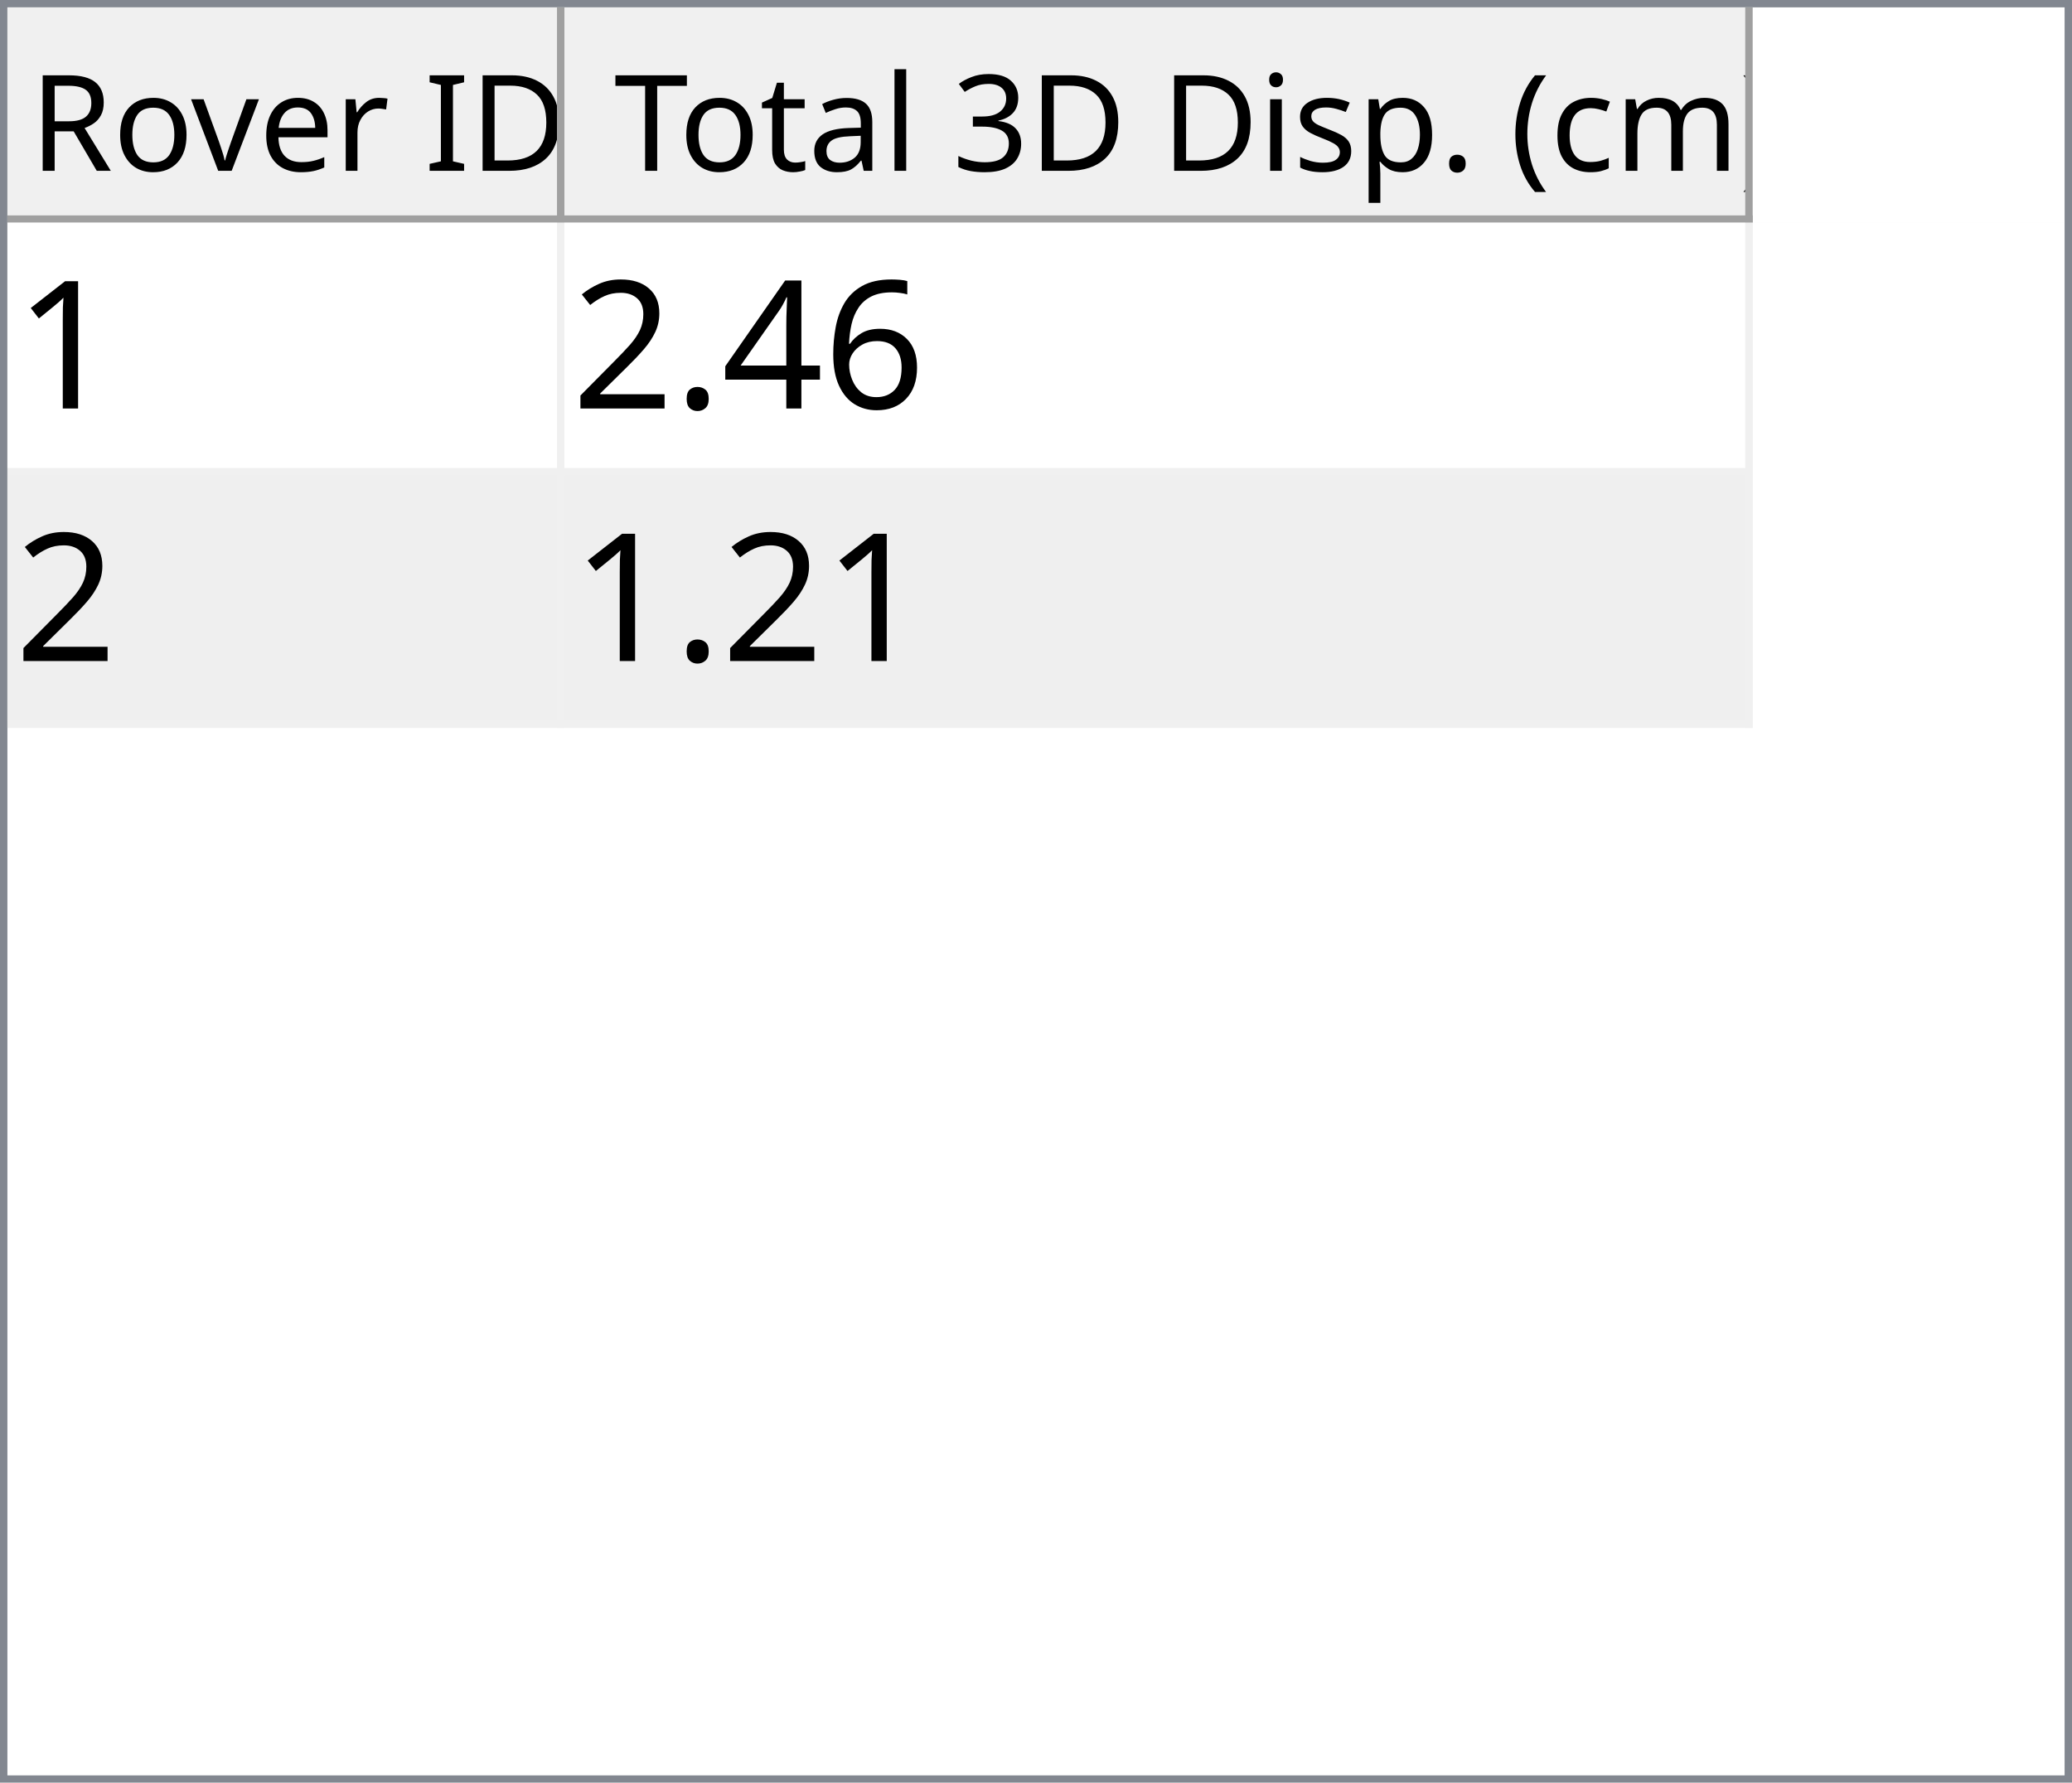
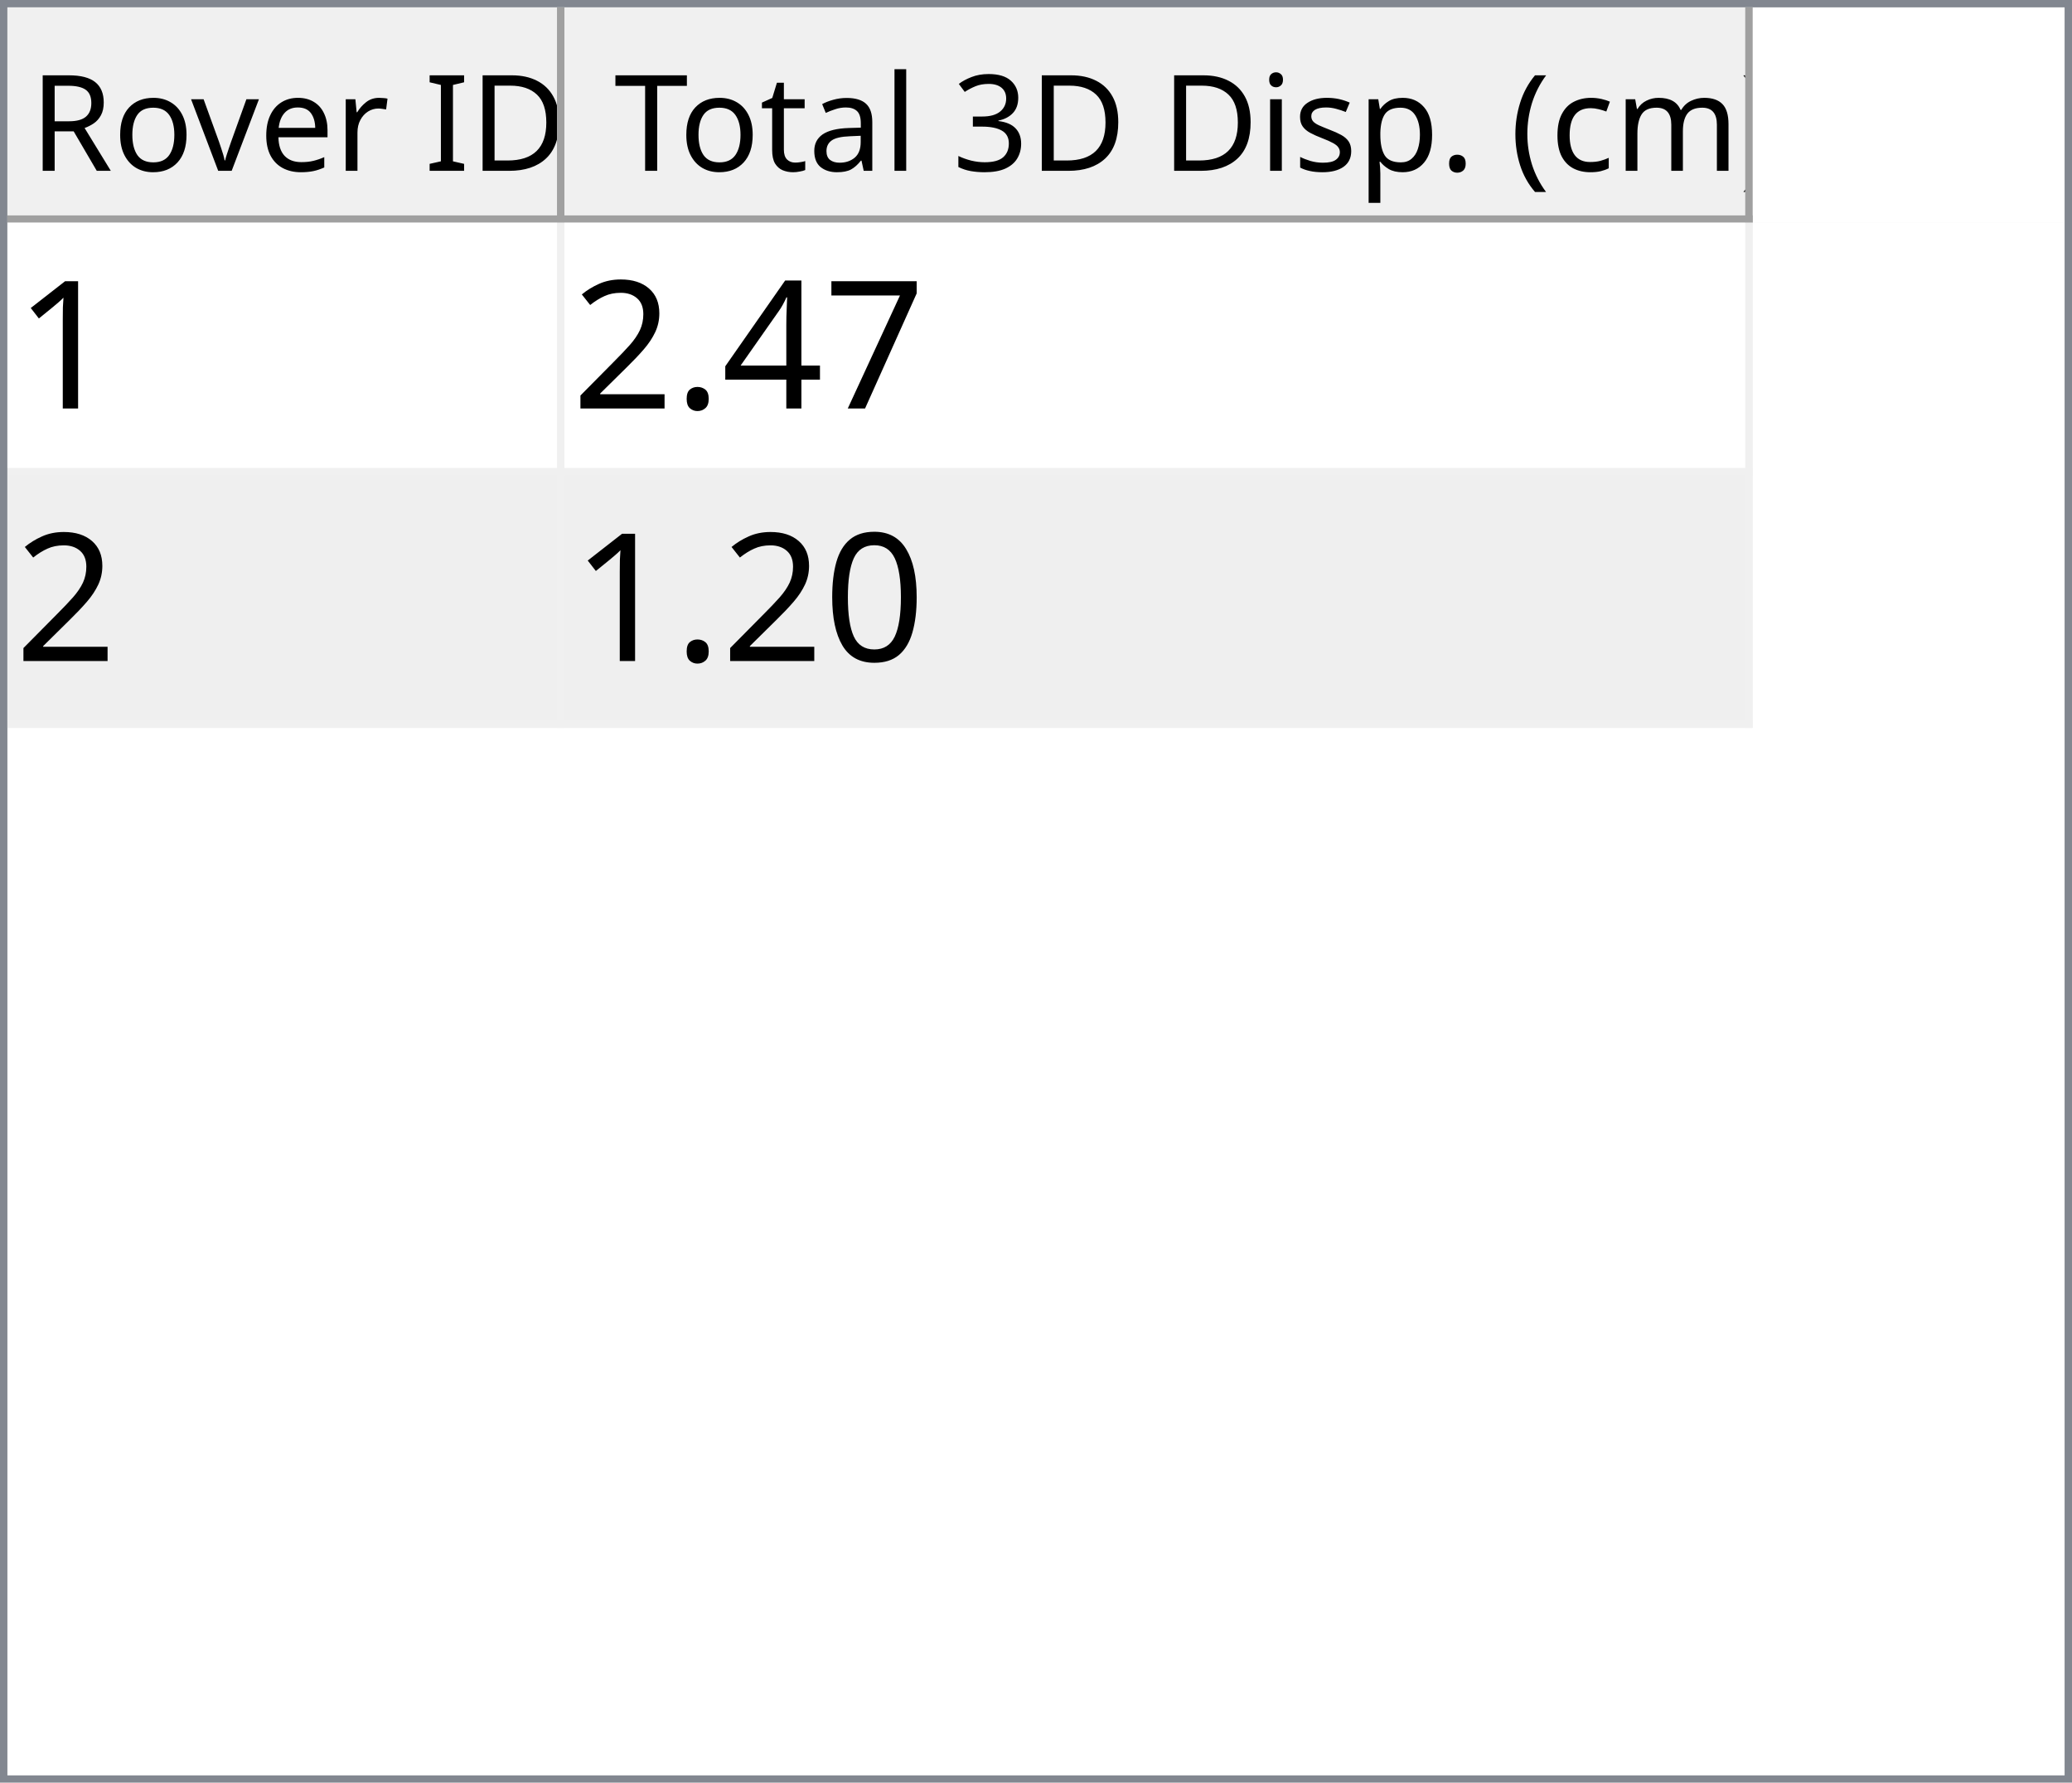
<svg xmlns="http://www.w3.org/2000/svg" style="fill-opacity:1; color-rendering:auto; color-interpolation:auto; text-rendering:auto; stroke:black; stroke-linecap:square; stroke-miterlimit:10; shape-rendering:auto; stroke-opacity:1; fill:black; stroke-dasharray:none; font-weight:normal; stroke-width:1; font-family:'Dialog'; font-style:normal; stroke-linejoin:miter; font-size:12px; stroke-dashoffset:0; image-rendering:auto;" width="279" height="240">
  <defs id="genericDefs" />
  <g>
    <defs id="defs1">
      <clipPath clipPathUnits="userSpaceOnUse" id="clipPath1">
        <path d="M0 0 L279 0 L279 240 L0 240 L0 0 Z" />
      </clipPath>
      <clipPath clipPathUnits="userSpaceOnUse" id="clipPath2">
        <path d="M0 0 L0 240 L279 240 L279 0 Z" />
      </clipPath>
      <clipPath clipPathUnits="userSpaceOnUse" id="clipPath3">
        <path d="M0 0 L0 29 L277 29 L277 0 Z" />
      </clipPath>
      <clipPath clipPathUnits="userSpaceOnUse" id="clipPath4">
        <path d="M0 0 L0 29 L75 29 L75 0 Z" />
      </clipPath>
      <clipPath clipPathUnits="userSpaceOnUse" id="clipPath5">
        <path d="M1 1 L1 28 L74 28 L74 1 Z" />
      </clipPath>
      <clipPath clipPathUnits="userSpaceOnUse" id="clipPath6">
        <path d="M0 0 L0 27 L73 27 L73 0 Z" />
      </clipPath>
      <clipPath clipPathUnits="userSpaceOnUse" id="clipPath7">
        <path d="M-0.5 -0.5 L-0.5 28.5 L74.5 28.5 L74.5 -0.5 Z" />
      </clipPath>
      <clipPath clipPathUnits="userSpaceOnUse" id="clipPath8">
        <path d="M0 0 L0 29 L160 29 L160 0 Z" />
      </clipPath>
      <clipPath clipPathUnits="userSpaceOnUse" id="clipPath9">
        <path d="M1 1 L1 28 L159 28 L159 1 Z" />
      </clipPath>
      <clipPath clipPathUnits="userSpaceOnUse" id="clipPath10">
        <path d="M0 0 L0 27 L158 27 L158 0 Z" />
      </clipPath>
      <clipPath clipPathUnits="userSpaceOnUse" id="clipPath11">
        <path d="M-0.5 -0.5 L-0.5 28.5 L159.5 28.5 L159.5 -0.5 Z" />
      </clipPath>
      <clipPath clipPathUnits="userSpaceOnUse" id="clipPath12">
        <path d="M0 0 L0 209 L277 209 L277 0 Z" />
      </clipPath>
      <clipPath clipPathUnits="userSpaceOnUse" id="clipPath13">
        <path d="M0 0 L0 68 L235 68 L235 0 Z" />
      </clipPath>
      <clipPath clipPathUnits="userSpaceOnUse" id="clipPath14">
        <path d="M-0.5 -0.5 L-0.5 67.5 L234.5 67.5 L234.5 -0.5 Z" />
      </clipPath>
      <clipPath clipPathUnits="userSpaceOnUse" id="clipPath15">
        <path d="M0 0 L0 33 L74 33 L74 0 Z" />
      </clipPath>
      <clipPath clipPathUnits="userSpaceOnUse" id="clipPath16">
        <path d="M0 0 L0 33 L159 33 L159 0 Z" />
      </clipPath>
      <font horiz-adv-x="64.551" id="font1">
        <font-face ascent="107.91" descent="25.098" units-per-em="100" style="font-style:normal; font-family:Segoe UI; font-weight:normal;" />
        <missing-glyph horiz-adv-x="64.551" d="M8.109 0 L8.109 68.266 L56.453 68.266 L56.453 0 L8.109 0 ZM15.328 7.234 L49.219 7.234 L49.219 61.031 L15.328 61.031 L15.328 7.234 Z" />
        <glyph unicode="D" horiz-adv-x="70.117" d="M9.188 0 L9.188 70.016 L28.516 70.016 Q65.531 70.016 65.531 35.891 Q65.531 19.672 55.25 9.836 Q44.969 0 27.734 0 L9.188 0 ZM17.391 62.594 L17.391 7.422 L27.828 7.422 Q41.609 7.422 49.273 14.797 Q56.938 22.172 56.938 35.688 Q56.938 62.594 28.328 62.594 L17.391 62.594 Z" />
        <glyph unicode="I" horiz-adv-x="26.611" d="M17.391 0 L9.188 0 L9.188 70.016 L17.391 70.016 L17.391 0 Z" />
        <glyph unicode=" " horiz-adv-x="27.393" d="" />
        <glyph unicode="r" horiz-adv-x="34.766" d="M34.188 41.891 Q32.078 43.5 28.125 43.5 Q23 43.5 19.555 38.672 Q16.109 33.844 16.109 25.484 L16.109 0 L8.109 0 L8.109 50 L16.109 50 L16.109 39.703 L16.312 39.703 Q18.016 44.969 21.531 47.922 Q25.047 50.875 29.391 50.875 Q32.516 50.875 34.188 50.203 L34.188 41.891 Z" />
        <glyph unicode="e" horiz-adv-x="52.295" d="M48.297 23 L12.984 23 Q13.188 14.656 17.484 10.109 Q21.781 5.562 29.297 5.562 Q37.75 5.562 44.828 11.141 L44.828 3.609 Q38.234 -1.172 27.391 -1.172 Q16.797 -1.172 10.742 5.641 Q4.688 12.453 4.688 24.812 Q4.688 36.469 11.305 43.82 Q17.922 51.172 27.734 51.172 Q37.547 51.172 42.922 44.828 Q48.297 38.484 48.297 27.203 L48.297 23 ZM40.094 29.781 Q40.047 36.719 36.75 40.578 Q33.453 44.438 27.594 44.438 Q21.922 44.438 17.969 40.383 Q14.016 36.328 13.094 29.781 L40.094 29.781 Z" />
        <glyph unicode="v" horiz-adv-x="47.9" d="M47.406 50 L27.484 0 L19.625 0 L0.688 50 L9.469 50 L22.172 13.672 Q23.578 9.672 23.922 6.688 L24.125 6.688 Q24.609 10.453 25.688 13.484 L38.969 50 L47.406 50 Z" />
        <glyph unicode="o" horiz-adv-x="58.594" d="M29 -1.172 Q17.922 -1.172 11.305 5.836 Q4.688 12.844 4.688 24.422 Q4.688 37.016 11.57 44.094 Q18.453 51.172 30.172 51.172 Q41.359 51.172 47.633 44.289 Q53.906 37.406 53.906 25.203 Q53.906 13.234 47.141 6.031 Q40.375 -1.172 29 -1.172 ZM29.594 44.438 Q21.875 44.438 17.383 39.188 Q12.891 33.938 12.891 24.703 Q12.891 15.828 17.43 10.695 Q21.969 5.562 29.594 5.562 Q37.359 5.562 41.531 10.594 Q45.703 15.625 45.703 24.906 Q45.703 34.281 41.531 39.359 Q37.359 44.438 29.594 44.438 Z" />
        <glyph unicode="R" horiz-adv-x="59.814" d="M59.375 0 L49.609 0 L37.891 19.625 Q36.281 22.359 34.766 24.289 Q33.25 26.219 31.664 27.438 Q30.078 28.656 28.25 29.219 Q26.422 29.781 24.125 29.781 L17.391 29.781 L17.391 0 L9.188 0 L9.188 70.016 L30.078 70.016 Q34.672 70.016 38.555 68.867 Q42.438 67.719 45.289 65.375 Q48.141 63.031 49.758 59.547 Q51.375 56.062 51.375 51.375 Q51.375 47.703 50.273 44.656 Q49.172 41.609 47.148 39.211 Q45.125 36.812 42.266 35.133 Q39.406 33.453 35.844 32.516 L35.844 32.328 Q37.594 31.547 38.891 30.547 Q40.188 29.547 41.359 28.18 Q42.531 26.812 43.68 25.078 Q44.828 23.344 46.234 21.047 L59.375 0 ZM17.391 62.594 L17.391 37.203 L28.516 37.203 Q31.594 37.203 34.203 38.133 Q36.812 39.062 38.719 40.797 Q40.625 42.531 41.703 45.047 Q42.781 47.562 42.781 50.688 Q42.781 56.297 39.141 59.445 Q35.5 62.594 28.609 62.594 L17.391 62.594 Z" />
        <glyph unicode=")" horiz-adv-x="30.176" d="M8.297 -15.922 L1.172 -15.922 Q16.406 2.344 16.406 26.812 Q16.406 51.469 1.078 70.016 L8.297 70.016 Q23.531 52.156 23.531 26.703 Q23.531 1.375 8.297 -15.922 Z" />
        <glyph unicode="m" horiz-adv-x="86.133" d="M79.109 0 L71.094 0 L71.094 28.719 Q71.094 37.016 68.531 40.727 Q65.969 44.438 59.906 44.438 Q54.781 44.438 51.195 39.75 Q47.609 35.062 47.609 28.516 L47.609 0 L39.594 0 L39.594 29.688 Q39.594 44.438 28.219 44.438 Q22.953 44.438 19.531 40.016 Q16.109 35.594 16.109 28.516 L16.109 0 L8.109 0 L8.109 50 L16.109 50 L16.109 42.094 L16.312 42.094 Q21.625 51.172 31.844 51.172 Q36.969 51.172 40.773 48.312 Q44.578 45.453 46 40.828 Q51.562 51.172 62.594 51.172 Q79.109 51.172 79.109 30.812 L79.109 0 Z" />
        <glyph unicode="c" horiz-adv-x="46.191" d="M42.188 2.297 Q36.422 -1.172 28.516 -1.172 Q17.828 -1.172 11.258 5.789 Q4.688 12.75 4.688 23.828 Q4.688 36.188 11.766 43.68 Q18.844 51.172 30.672 51.172 Q37.25 51.172 42.281 48.734 L42.281 40.531 Q36.719 44.438 30.375 44.438 Q22.703 44.438 17.797 38.945 Q12.891 33.453 12.891 24.516 Q12.891 15.719 17.508 10.641 Q22.125 5.562 29.891 5.562 Q36.422 5.562 42.188 9.906 L42.188 2.297 Z" />
        <glyph unicode="(" horiz-adv-x="30.176" d="M29.109 -15.922 L21.969 -15.922 Q6.844 1.375 6.844 26.703 Q6.844 52.156 21.969 70.016 L29.203 70.016 Q13.875 51.469 13.875 26.812 Q13.875 2.344 29.109 -15.922 Z" />
        <glyph unicode="." horiz-adv-x="21.68" d="M10.891 -1.078 Q8.641 -1.078 7.055 0.539 Q5.469 2.156 5.469 4.391 Q5.469 6.641 7.055 8.273 Q8.641 9.906 10.891 9.906 Q13.188 9.906 14.797 8.273 Q16.406 6.641 16.406 4.391 Q16.406 2.156 14.797 0.539 Q13.188 -1.078 10.891 -1.078 Z" />
        <glyph unicode="p" horiz-adv-x="58.789" d="M16.312 7.234 L16.109 7.234 L16.109 -23 L8.109 -23 L8.109 50 L16.109 50 L16.109 41.219 L16.312 41.219 Q22.219 51.172 33.594 51.172 Q43.266 51.172 48.688 44.461 Q54.109 37.75 54.109 26.469 Q54.109 13.922 48 6.375 Q41.891 -1.172 31.297 -1.172 Q21.578 -1.172 16.312 7.234 ZM16.109 27.391 L16.109 20.406 Q16.109 14.203 20.141 9.883 Q24.172 5.562 30.375 5.562 Q37.641 5.562 41.773 11.133 Q45.906 16.703 45.906 26.609 Q45.906 34.969 42.047 39.703 Q38.188 44.438 31.594 44.438 Q24.609 44.438 20.359 39.578 Q16.109 34.719 16.109 27.391 Z" />
        <glyph unicode="s" horiz-adv-x="42.432" d="M5.078 1.812 L5.078 10.406 Q11.625 5.562 19.484 5.562 Q30.031 5.562 30.031 12.594 Q30.031 14.594 29.125 15.992 Q28.219 17.391 26.68 18.461 Q25.141 19.531 23.07 20.383 Q21 21.234 18.609 22.172 Q15.281 23.484 12.766 24.828 Q10.25 26.172 8.57 27.859 Q6.891 29.547 6.031 31.695 Q5.172 33.844 5.172 36.719 Q5.172 40.234 6.789 42.945 Q8.406 45.656 11.086 47.484 Q13.766 49.312 17.211 50.242 Q20.656 51.172 24.312 51.172 Q30.812 51.172 35.938 48.922 L35.938 40.828 Q30.422 44.438 23.25 44.438 Q21 44.438 19.195 43.922 Q17.391 43.406 16.094 42.477 Q14.797 41.547 14.086 40.258 Q13.375 38.969 13.375 37.406 Q13.375 35.453 14.086 34.133 Q14.797 32.812 16.164 31.789 Q17.531 30.766 19.484 29.938 Q21.438 29.109 23.922 28.125 Q27.25 26.859 29.883 25.516 Q32.516 24.172 34.375 22.484 Q36.234 20.797 37.234 18.602 Q38.234 16.406 38.234 13.375 Q38.234 9.672 36.602 6.938 Q34.969 4.203 32.234 2.398 Q29.5 0.594 25.93 -0.289 Q22.359 -1.172 18.453 -1.172 Q10.75 -1.172 5.078 1.812 Z" />
        <glyph unicode="i" horiz-adv-x="24.219" d="M12.203 62.703 Q10.062 62.703 8.547 64.164 Q7.031 65.625 7.031 67.875 Q7.031 70.125 8.547 71.609 Q10.062 73.094 12.203 73.094 Q14.406 73.094 15.945 71.609 Q17.484 70.125 17.484 67.875 Q17.484 65.719 15.945 64.211 Q14.406 62.703 12.203 62.703 ZM16.109 0 L8.109 0 L8.109 50 L16.109 50 L16.109 0 Z" />
        <glyph unicode="3" horiz-adv-x="53.906" d="M46.531 19.828 Q46.531 15.094 44.75 11.211 Q42.969 7.328 39.719 4.57 Q36.469 1.812 31.93 0.297 Q27.391 -1.219 21.922 -1.219 Q11.922 -1.219 6 2.594 L6 11.188 Q13.094 5.609 22.219 5.609 Q25.875 5.609 28.828 6.539 Q31.781 7.469 33.906 9.227 Q36.031 10.984 37.18 13.477 Q38.328 15.969 38.328 19.094 Q38.328 32.812 18.797 32.812 L12.984 32.812 L12.984 39.594 L18.5 39.594 Q35.797 39.594 35.797 52.484 Q35.797 64.406 22.609 64.406 Q15.188 64.406 8.688 59.422 L8.688 67.188 Q15.375 71.188 24.609 71.188 Q29 71.188 32.57 69.969 Q36.141 68.75 38.68 66.555 Q41.219 64.359 42.609 61.281 Q44 58.203 44 54.5 Q44 40.672 30.031 36.719 L30.031 36.531 Q33.594 36.141 36.625 34.797 Q39.656 33.453 41.852 31.305 Q44.047 29.156 45.289 26.25 Q46.531 23.344 46.531 19.828 Z" />
        <glyph unicode="l" horiz-adv-x="24.219" d="M16.109 0 L8.109 0 L8.109 74.031 L16.109 74.031 L16.109 0 Z" />
        <glyph unicode="a" horiz-adv-x="50.879" d="M43.891 0 L35.891 0 L35.891 7.812 L35.688 7.812 Q30.469 -1.172 20.312 -1.172 Q12.844 -1.172 8.617 2.781 Q4.391 6.734 4.391 13.281 Q4.391 27.297 20.906 29.594 L35.891 31.688 Q35.891 44.438 25.594 44.438 Q16.547 44.438 9.281 38.281 L9.281 46.484 Q16.656 51.172 26.266 51.172 Q43.891 51.172 43.891 32.516 L43.891 0 ZM35.891 25.297 L23.828 23.641 Q18.266 22.859 15.43 20.875 Q12.594 18.891 12.594 13.875 Q12.594 10.203 15.211 7.883 Q17.828 5.562 22.172 5.562 Q28.125 5.562 32.008 9.742 Q35.891 13.922 35.891 20.312 L35.891 25.297 Z" />
        <glyph unicode="t" horiz-adv-x="33.887" d="M31.297 0.484 Q28.469 -1.078 23.828 -1.078 Q10.688 -1.078 10.688 13.578 L10.688 43.172 L2.094 43.172 L2.094 50 L10.688 50 L10.688 62.203 L18.703 64.797 L18.703 50 L31.297 50 L31.297 43.172 L18.703 43.172 L18.703 14.984 Q18.703 9.969 20.414 7.82 Q22.125 5.672 26.078 5.672 Q29.109 5.672 31.297 7.328 L31.297 0.484 Z" />
        <glyph unicode="T" horiz-adv-x="52.393" d="M50.594 62.594 L30.375 62.594 L30.375 0 L22.172 0 L22.172 62.594 L2 62.594 L2 70.016 L50.594 70.016 L50.594 62.594 Z" />
      </font>
      <font horiz-adv-x="75.0" id="font2">
        <font-face ascent="100.537" descent="21.973" units-per-em="100" style="font-style:normal; font-family:sans-serif; font-weight:normal;" />
        <missing-glyph horiz-adv-x="75.0" d="M12.5 0 L12.5 62.5 L62.5 62.5 L62.5 0 L12.5 0 ZM14.062 1.562 L60.938 1.562 L60.938 60.938 L14.062 60.938 L14.062 1.562 Z" />
        <glyph unicode="1" horiz-adv-x="55.615" d="M37.25 0 L28.469 0 L28.469 56 Q25.297 52.984 20.141 49.953 Q14.984 46.922 10.891 45.406 L10.891 53.906 Q18.266 57.375 23.781 62.305 Q29.297 67.234 31.594 71.875 L37.25 71.875 L37.25 0 Z" />
-         <glyph unicode="6" horiz-adv-x="55.615" d="M49.75 54.047 L41.016 53.375 Q39.844 58.547 37.703 60.891 Q34.125 64.656 28.906 64.656 Q24.703 64.656 21.531 62.312 Q17.391 59.281 14.992 53.469 Q12.594 47.656 12.5 36.922 Q15.672 41.75 20.266 44.094 Q24.859 46.438 29.891 46.438 Q38.672 46.438 44.852 39.969 Q51.031 33.5 51.031 23.25 Q51.031 16.5 48.125 10.719 Q45.219 4.938 40.141 1.859 Q35.062 -1.219 28.609 -1.219 Q17.625 -1.219 10.695 6.859 Q3.766 14.938 3.766 33.5 Q3.766 54.25 11.422 63.672 Q18.109 71.875 29.438 71.875 Q37.891 71.875 43.289 67.141 Q48.688 62.406 49.75 54.047 ZM13.875 23.188 Q13.875 18.656 15.797 14.508 Q17.719 10.359 21.188 8.18 Q24.656 6 28.469 6 Q34.031 6 38.039 10.492 Q42.047 14.984 42.047 22.703 Q42.047 30.125 38.086 34.398 Q34.125 38.672 28.125 38.672 Q22.172 38.672 18.023 34.398 Q13.875 30.125 13.875 23.188 Z" />
+         <glyph unicode="7" horiz-adv-x="55.615" d="M4.734 62.203 L4.734 70.656 L51.078 70.656 L51.078 63.812 Q44.234 56.547 37.523 44.484 Q30.812 32.422 27.156 19.672 Q24.516 10.688 23.781 0 L14.75 0 Q14.891 8.453 18.062 20.414 Q21.234 32.375 27.172 43.484 Q33.109 54.594 39.797 62.203 L4.734 62.203 Z" />
        <glyph unicode="4" horiz-adv-x="55.615" d="M32.328 0 L32.328 17.141 L1.266 17.141 L1.266 25.203 L33.938 71.578 L41.109 71.578 L41.109 25.203 L50.781 25.203 L50.781 17.141 L41.109 17.141 L41.109 0 L32.328 0 ZM32.328 25.203 L32.328 57.469 L9.906 25.203 L32.328 25.203 Z" />
        <glyph unicode="." horiz-adv-x="27.783" d="M9.078 0 L9.078 10.016 L19.094 10.016 L19.094 0 L9.078 0 Z" />
        <glyph unicode="2" horiz-adv-x="55.615" d="M50.344 8.453 L50.344 0 L3.031 0 Q2.938 3.172 4.047 6.109 Q5.859 10.938 9.836 15.625 Q13.812 20.312 21.344 26.469 Q33.016 36.031 37.117 41.625 Q41.219 47.219 41.219 52.203 Q41.219 57.422 37.477 61.008 Q33.734 64.594 27.734 64.594 Q21.391 64.594 17.578 60.789 Q13.766 56.984 13.719 50.25 L4.688 51.172 Q5.609 61.281 11.664 66.578 Q17.719 71.875 27.938 71.875 Q38.234 71.875 44.242 66.164 Q50.25 60.453 50.25 52 Q50.25 47.703 48.492 43.555 Q46.734 39.406 42.656 34.812 Q38.578 30.219 29.109 22.219 Q21.188 15.578 18.945 13.211 Q16.703 10.844 15.234 8.453 L50.344 8.453 Z" />
+         <glyph unicode="0" horiz-adv-x="55.615" d="M4.156 35.297 Q4.156 48 6.766 55.742 Q9.375 63.484 14.523 67.68 Q19.672 71.875 27.484 71.875 Q33.25 71.875 37.594 69.555 Q41.938 67.234 44.773 62.867 Q47.609 58.5 49.219 52.227 Q50.828 45.953 50.828 35.297 Q50.828 22.703 48.242 14.969 Q45.656 7.234 40.508 3.008 Q35.359 -1.219 27.484 -1.219 Q17.141 -1.219 11.234 6.203 Q4.156 15.141 4.156 35.297 ZM13.188 35.297 Q13.188 17.672 17.312 11.836 Q21.438 6 27.484 6 Q33.547 6 37.672 11.859 Q41.797 17.719 41.797 35.297 Q41.797 52.984 37.672 58.789 Q33.547 64.594 27.391 64.594 Q21.344 64.594 17.719 59.469 Q13.188 52.938 13.188 35.297 Z" />
      </font>
    </defs>
    <g style="fill:white; stroke:white;">
      <rect x="0" y="0" width="279" style="clip-path:url(#clipPath1); stroke:none;" height="240" />
    </g>
    <g style="fill:white; text-rendering:optimizeSpeed; color-rendering:optimizeSpeed; image-rendering:optimizeSpeed; shape-rendering:crispEdges; stroke:white; color-interpolation:sRGB;">
      <rect x="0" width="279" height="240" y="0" style="stroke:none;" />
      <path style="stroke:none;" d="M0 240 L279 240 L279 0 L0 0 Z" />
    </g>
    <g style="fill:rgb(240,240,240); font-size:18px; font-family:'Segoe UI'; stroke:rgb(240,240,240);">
      <rect x="0" y="0" width="279" style="clip-path:url(#clipPath2); stroke:none;" height="240" />
    </g>
    <g style="fill:rgb(130,135,144); font-size:18px; font-family:'Segoe UI'; stroke:rgb(130,135,144);">
      <path d="M0 0 L279 0 L279 240 L0 240 L0 0 ZM1 1 L278 1 L278 239 L1 239 L1 1 Z" style="fill-rule:evenodd; clip-path:url(#clipPath2); stroke:none;" />
    </g>
    <g style="fill:white; font-size:18px; font-family:'Segoe UI'; stroke:white;" transform="translate(1,1)">
      <rect x="0" y="0" width="277" style="clip-path:url(#clipPath3); stroke:none;" height="29" />
    </g>
    <g style="fill:rgb(240,240,240); font-size:18px; font-family:'Segoe UI'; stroke:rgb(240,240,240);" transform="translate(1,1)">
      <rect x="0" y="0" width="75" style="clip-path:url(#clipPath4); stroke:none;" height="29" />
    </g>
    <g style="font-family:'Segoe UI'; font-size:18px;" transform="translate(2,2)">
      <text x="2" xml:space="preserve" y="21" style="clip-path:url(#clipPath6); stroke:none;">Rover ID</text>
    </g>
    <g transform="translate(1.5,1.5)" style="fill:rgb(160,160,160); font-size:18px; font-family:'Segoe UI'; stroke:rgb(160,160,160); stroke-linejoin:bevel;">
      <line x1="74" x2="74" y1="0" style="fill:none; clip-path:url(#clipPath7);" y2="28" />
    </g>
    <g transform="matrix(1,0,0,1,1,1) translate(0.5,0.5)" style="fill:rgb(160,160,160); font-size:18px; font-family:'Segoe UI'; stroke:rgb(160,160,160); stroke-linejoin:bevel;">
      <line x1="0" x2="74" y1="28" style="fill:none; clip-path:url(#clipPath7);" y2="28" />
    </g>
    <g style="fill:rgb(240,240,240); font-size:18px; font-family:'Segoe UI'; stroke:rgb(240,240,240);" transform="translate(76,1)">
      <rect x="0" y="0" width="160" style="clip-path:url(#clipPath8); stroke:none;" height="29" />
    </g>
    <g style="font-family:'Segoe UI'; font-size:18px;" transform="translate(77,2)">
      <text x="1" xml:space="preserve" y="21" style="clip-path:url(#clipPath10); stroke:none;"> Total 3D Disp. (cm)</text>
    </g>
    <g transform="translate(76.5,1.5)" style="fill:rgb(160,160,160); font-size:18px; font-family:'Segoe UI'; stroke:rgb(160,160,160); stroke-linejoin:bevel;">
      <line x1="159" x2="159" y1="0" style="fill:none; clip-path:url(#clipPath11);" y2="28" />
    </g>
    <g transform="matrix(1,0,0,1,76,1) translate(0.5,0.5)" style="fill:rgb(160,160,160); font-size:18px; font-family:'Segoe UI'; stroke:rgb(160,160,160); stroke-linejoin:bevel;">
      <line x1="0" x2="159" y1="28" style="fill:none; clip-path:url(#clipPath11);" y2="28" />
    </g>
    <g style="fill:white; font-size:18px; font-family:'Segoe UI'; stroke:white;" transform="translate(1,30)">
      <rect x="0" y="0" width="277" style="clip-path:url(#clipPath12); stroke:none;" height="209" />
    </g>
    <g style="fill:rgb(240,240,240); font-size:24px; font-family:sans-serif; stroke:rgb(240,240,240);" transform="translate(1,30)">
      <rect x="0" y="0" width="235" style="clip-path:url(#clipPath13); stroke:none;" height="68" />
      <line transform="translate(0.5,0.5)" x1="0" x2="234" y1="33" style="clip-path:url(#clipPath14); fill:none; stroke-linejoin:bevel;" y2="33" />
    </g>
    <g transform="matrix(1,0,0,1,1,30) translate(0.5,0.5)" style="fill:rgb(240,240,240); font-size:24px; font-family:sans-serif; stroke:rgb(240,240,240); stroke-linejoin:bevel;">
      <line x1="0" x2="234" y1="67" style="fill:none; clip-path:url(#clipPath14);" y2="67" />
    </g>
    <g transform="matrix(1,0,0,1,1,30) translate(0.5,0.5)" style="fill:rgb(240,240,240); font-size:24px; font-family:sans-serif; stroke:rgb(240,240,240); stroke-linejoin:bevel;">
      <line x1="74" x2="74" y1="0" style="fill:none; clip-path:url(#clipPath14);" y2="67" />
    </g>
    <g transform="matrix(1,0,0,1,1,30) translate(0.5,0.5)" style="fill:rgb(240,240,240); font-size:24px; font-family:sans-serif; stroke:rgb(240,240,240); stroke-linejoin:bevel;">
      <line x1="234" x2="234" y1="0" style="fill:none; clip-path:url(#clipPath14);" y2="67" />
    </g>
    <g style="fill:white; font-size:24px; font-family:sans-serif; stroke:white;" transform="matrix(1,0,0,1,1,30)">
      <rect x="0" y="0" width="74" style="clip-path:url(#clipPath15); stroke:none;" height="33" />
      <text x="1" y="25" style="fill:black; clip-path:url(#clipPath15); stroke:none;" xml:space="preserve">1</text>
    </g>
    <g style="fill:white; font-size:24px; font-family:sans-serif; stroke:white;" transform="matrix(1,0,0,1,1,30) translate(75,0)">
      <rect x="0" y="0" width="159" style="clip-path:url(#clipPath16); stroke:none;" height="33" />
-       <text x="1" y="25" style="fill:black; clip-path:url(#clipPath16); stroke:none;" xml:space="preserve">2.46</text>
+       <text x="1" y="25" style="fill:black; clip-path:url(#clipPath16); stroke:none;" xml:space="preserve">2.47</text>
    </g>
    <g style="fill:rgb(239,239,239); font-size:24px; font-family:sans-serif; stroke:rgb(239,239,239);" transform="matrix(1,0,0,1,1,30) translate(0,34)">
      <rect x="0" y="0" width="74" style="clip-path:url(#clipPath15); stroke:none;" height="33" />
      <text x="1" y="25" style="fill:black; clip-path:url(#clipPath15); stroke:none;" xml:space="preserve">2</text>
    </g>
    <g style="fill:rgb(239,239,239); font-size:24px; font-family:sans-serif; stroke:rgb(239,239,239);" transform="matrix(1,0,0,1,1,30) translate(75,34)">
      <rect x="0" y="0" width="159" style="clip-path:url(#clipPath16); stroke:none;" height="33" />
-       <text x="1" y="25" style="fill:black; clip-path:url(#clipPath16); stroke:none;" xml:space="preserve">1.21</text>
+       <text x="1" y="25" style="fill:black; clip-path:url(#clipPath16); stroke:none;" xml:space="preserve">1.20</text>
    </g>
  </g>
</svg>
